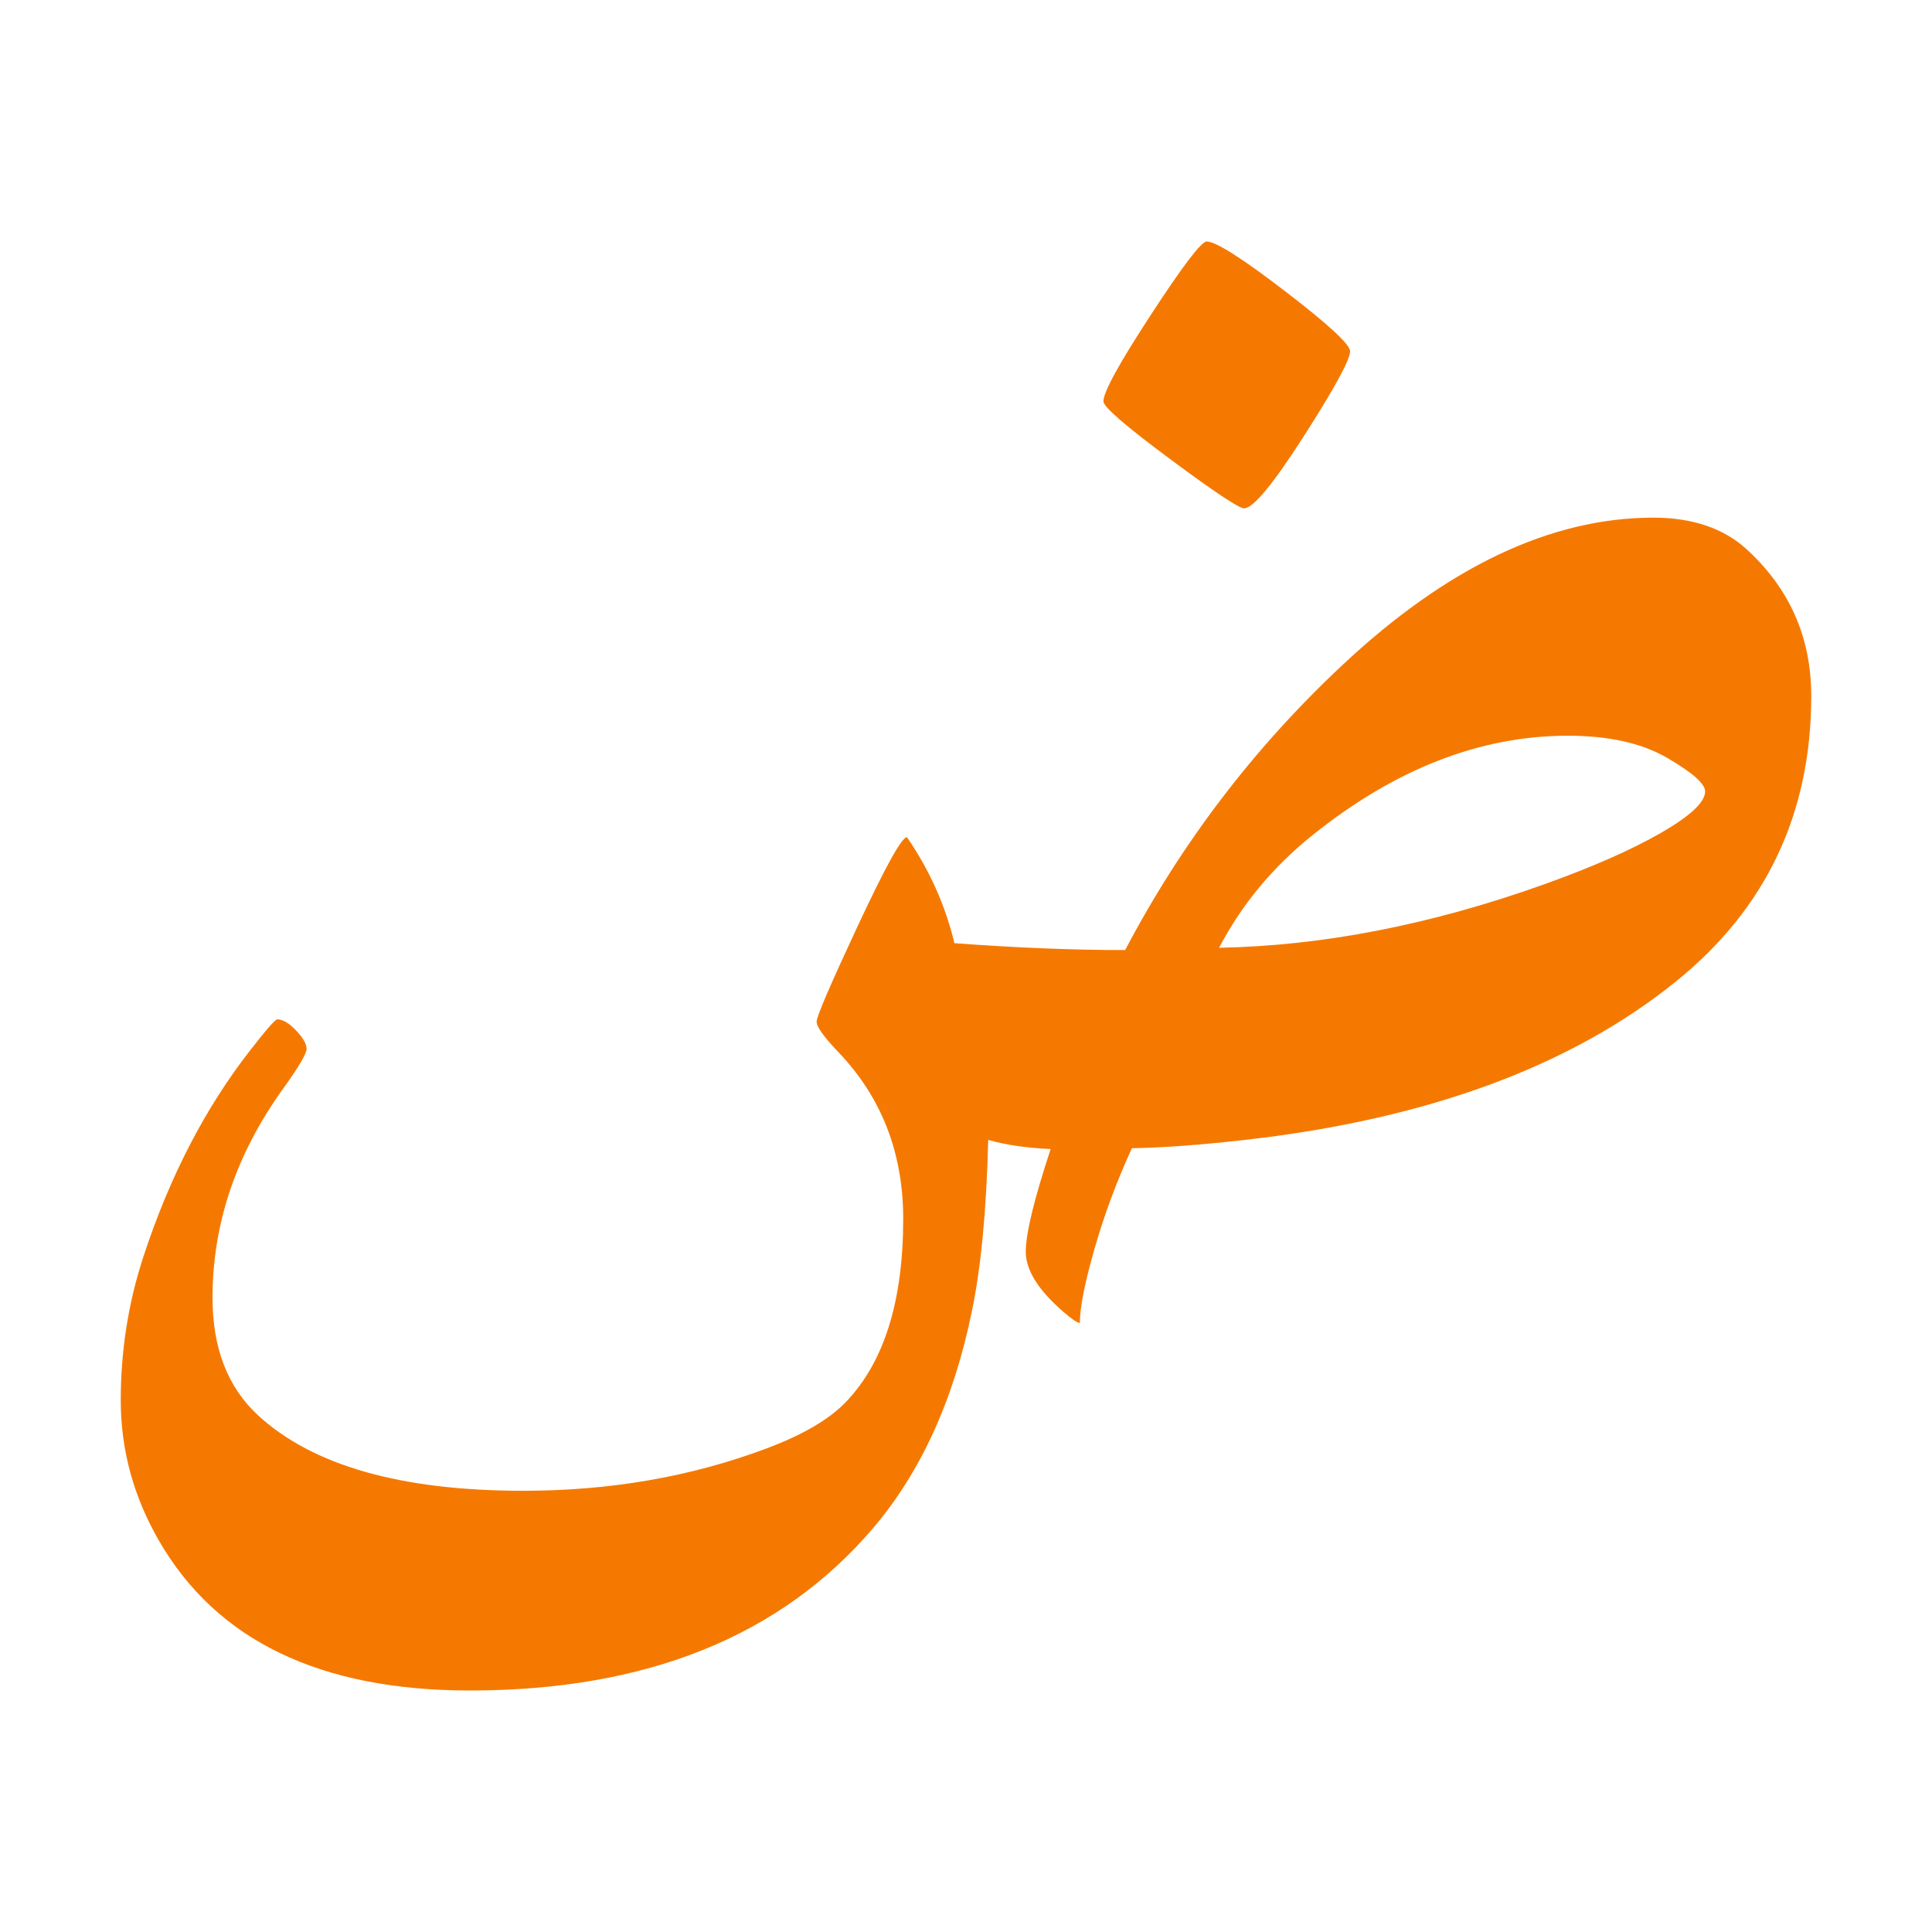
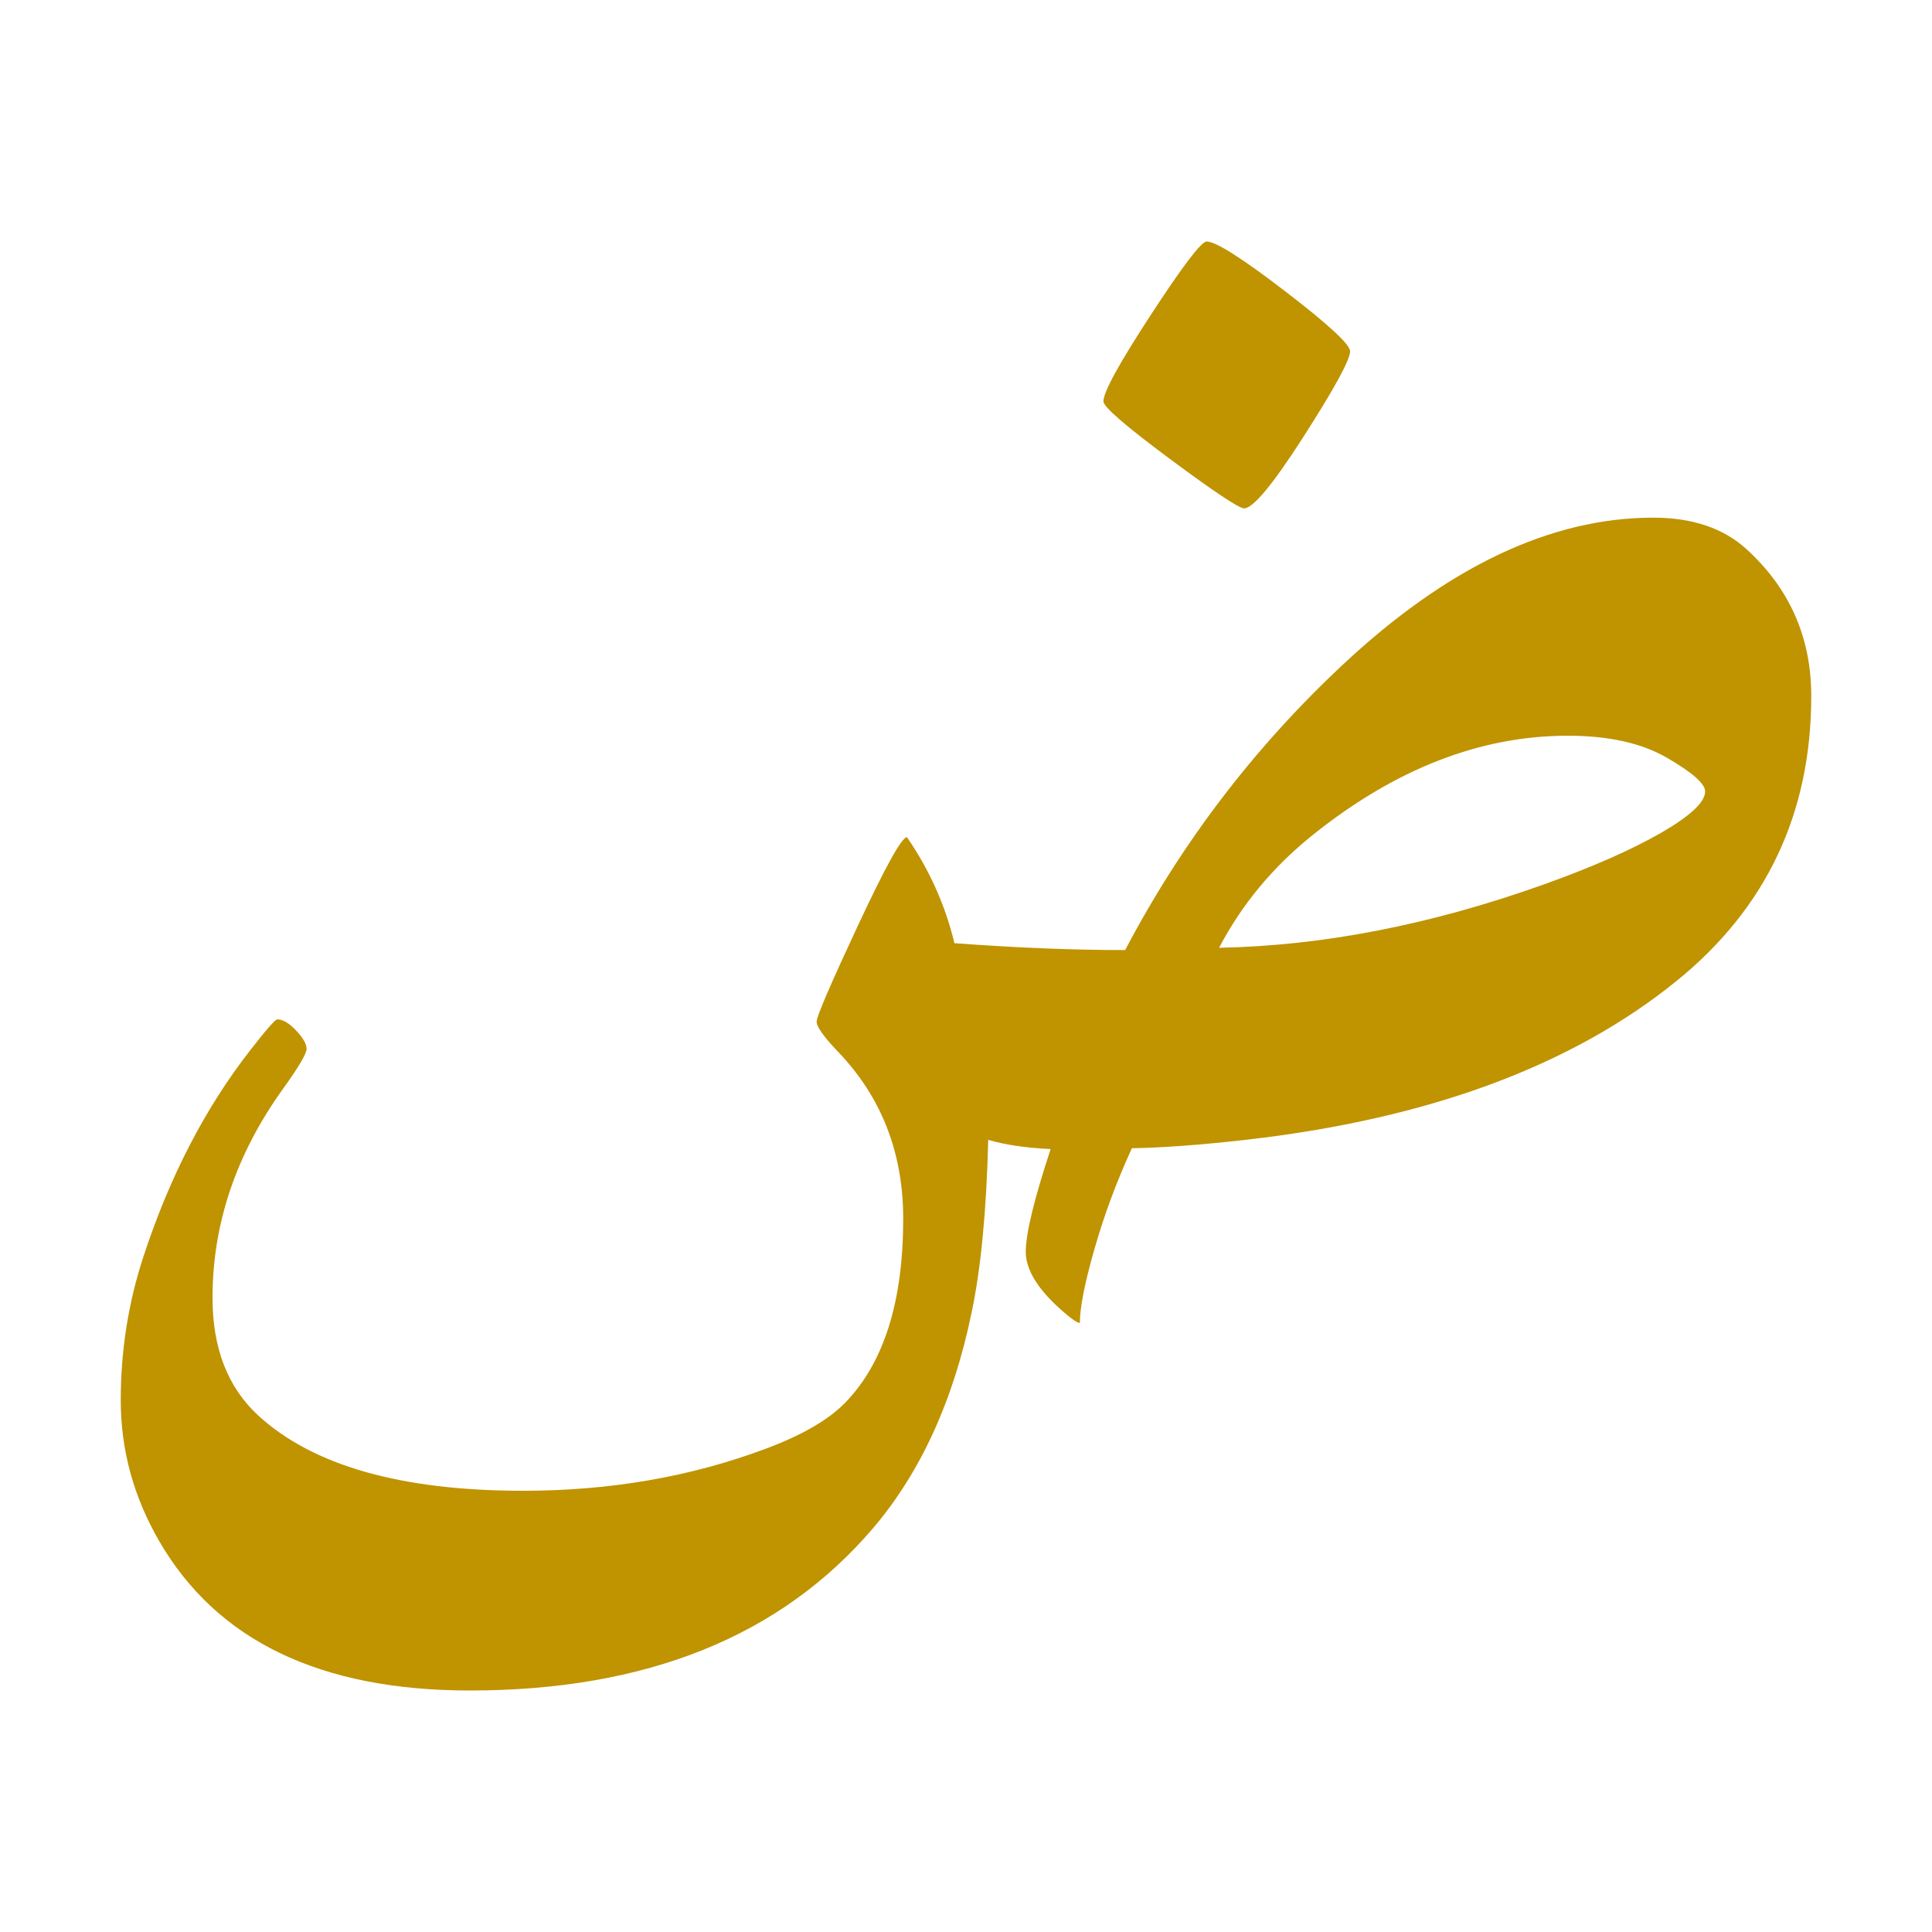
<svg xmlns="http://www.w3.org/2000/svg" width="16" height="16" viewBox="0 0 16 16" version="1.1" id="svg5">
  <defs id="defs2" />
  <g id="layer1">
    <g aria-label="א" id="text5327" style="font-size:20.457px;line-height:1.25;font-family:'Noto Serif Hebrew';-inkscape-font-specification:'Noto Serif Hebrew';text-align:center;letter-spacing:0px;word-spacing:0px;text-anchor:middle;fill:#f57900;stroke-width:0.142" />
-     <path fill="currentColor" d="m 11.181,2.909 q 0,0.105 -0.383,0.703 -0.383,0.598 -0.495,0.598 -0.063,0 -0.614,-0.409 -0.551,-0.409 -0.551,-0.477 0,-0.116 0.395,-0.72 Q 9.927,2 9.993,2 10.106,2 10.643,2.412 11.181,2.825 11.181,2.909 Z M 8.701,9.516 Q 8.397,9.502 8.184,9.44 8.162,10.323 8.047,10.867 7.822,11.96 7.231,12.655 6.084,14 3.891,14 2.034,14 1.318,12.762 1,12.213 1,11.597 1,10.981 1.187,10.409 1.512,9.416 2.072,8.698 2.271,8.442 2.296,8.442 q 0.069,0 0.156,0.092 0.087,0.092 0.087,0.152 0,0.06 -0.193,0.328 -0.586,0.814 -0.586,1.734 0,0.625 0.377,0.973 0.679,0.625 2.196,0.625 1.083,0 2.016,-0.351 0.445,-0.167 0.651,-0.379 0.48,-0.494 0.48,-1.522 0,-0.818 -0.536,-1.38 -0.181,-0.189 -0.181,-0.253 0,-0.064 0.342,-0.796 0.342,-0.732 0.406,-0.732 0.281,0.409 0.393,0.878 0.766,0.057 1.414,0.057 0.7,-1.331 1.798,-2.359 1.304,-1.222 2.576,-1.222 0.486,0 0.773,0.262 Q 15,5.038 15,5.764 15,7.222 13.882,8.126 12.574,9.184 10.312,9.44 9.754,9.503 9.374,9.509 9.185,9.92 9.064,10.343 q -0.121,0.423 -0.121,0.613 -0.031,0 -0.14,-0.095 -0.308,-0.268 -0.308,-0.494 0,-0.226 0.206,-0.851 z M 14.121,6.554 q 0,-0.095 -0.315,-0.278 -0.315,-0.183 -0.822,-0.183 -1.088,0 -2.115,0.824 -0.492,0.395 -0.773,0.932 1.288,-0.024 2.688,-0.524 0.601,-0.215 0.969,-0.426 0.368,-0.212 0.368,-0.344 z" id="path496" style="fill:#f57900;stroke-width:0.006" />
+     <path fill="currentColor" d="m 11.181,2.909 q 0,0.105 -0.383,0.703 -0.383,0.598 -0.495,0.598 -0.063,0 -0.614,-0.409 -0.551,-0.409 -0.551,-0.477 0,-0.116 0.395,-0.72 Q 9.927,2 9.993,2 10.106,2 10.643,2.412 11.181,2.825 11.181,2.909 Z M 8.701,9.516 Q 8.397,9.502 8.184,9.44 8.162,10.323 8.047,10.867 7.822,11.96 7.231,12.655 6.084,14 3.891,14 2.034,14 1.318,12.762 1,12.213 1,11.597 1,10.981 1.187,10.409 1.512,9.416 2.072,8.698 2.271,8.442 2.296,8.442 q 0.069,0 0.156,0.092 0.087,0.092 0.087,0.152 0,0.06 -0.193,0.328 -0.586,0.814 -0.586,1.734 0,0.625 0.377,0.973 0.679,0.625 2.196,0.625 1.083,0 2.016,-0.351 0.445,-0.167 0.651,-0.379 0.48,-0.494 0.48,-1.522 0,-0.818 -0.536,-1.38 -0.181,-0.189 -0.181,-0.253 0,-0.064 0.342,-0.796 0.342,-0.732 0.406,-0.732 0.281,0.409 0.393,0.878 0.766,0.057 1.414,0.057 0.7,-1.331 1.798,-2.359 1.304,-1.222 2.576,-1.222 0.486,0 0.773,0.262 Q 15,5.038 15,5.764 15,7.222 13.882,8.126 12.574,9.184 10.312,9.44 9.754,9.503 9.374,9.509 9.185,9.92 9.064,10.343 q -0.121,0.423 -0.121,0.613 -0.031,0 -0.14,-0.095 -0.308,-0.268 -0.308,-0.494 0,-0.226 0.206,-0.851 z M 14.121,6.554 q 0,-0.095 -0.315,-0.278 -0.315,-0.183 -0.822,-0.183 -1.088,0 -2.115,0.824 -0.492,0.395 -0.773,0.932 1.288,-0.024 2.688,-0.524 0.601,-0.215 0.969,-0.426 0.368,-0.212 0.368,-0.344 z" id="path496" style="fill:#c09300;stroke-width:0.006;fill-opacity:1" />
  </g>
</svg>
